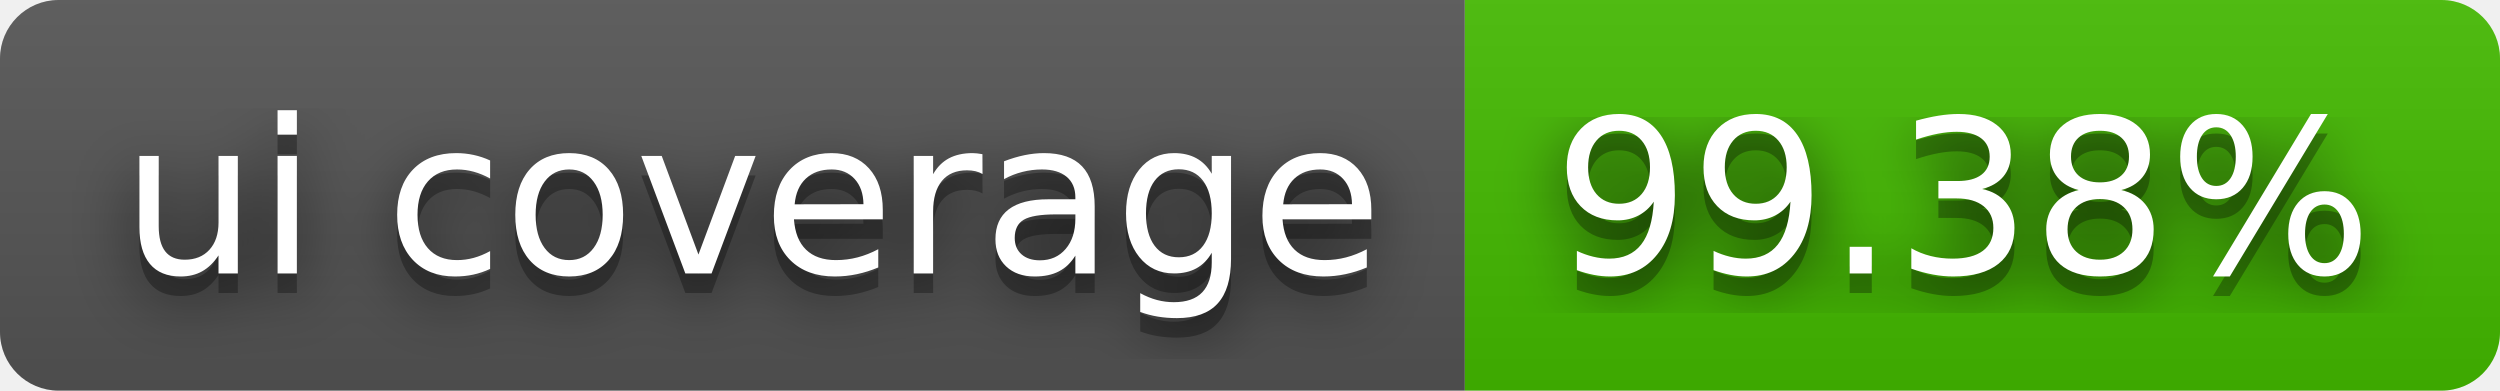
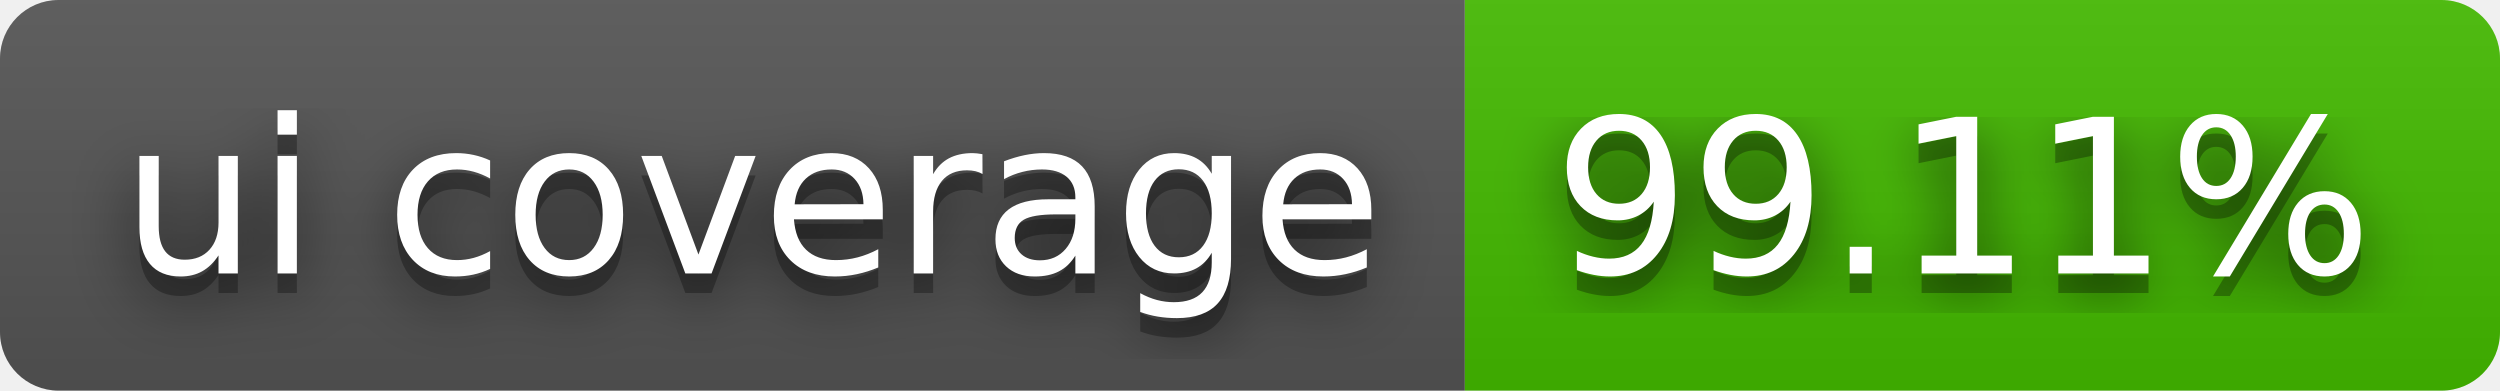
- <svg xmlns="http://www.w3.org/2000/svg" width="128" height="20" role="img" aria-label="ui coverage: 99.38%">
+ <svg xmlns="http://www.w3.org/2000/svg" width="128" height="20" role="img" aria-label="ui coverage: 99.11%">
  <filter id="blur">
    <feGaussianBlur stdDeviation="16" />
  </filter>
  <linearGradient id="s" x2="0" y2="100%">
    <stop offset="0" stop-color="#bbb" stop-opacity=".1" />
    <stop offset="1" stop-opacity=".1" />
  </linearGradient>
  <clipPath id="r">
    <rect width="128" height="20" rx="3" />
  </clipPath>
  <g clip-path="url(#r)">
    <rect width="75" height="20" fill="#555" />
    <rect x="75" width="53" height="20" fill="#4b0" />
    <rect width="128" height="20" fill="url(#s)" />
  </g>
  <g fill="#fff" text-anchor="middle" font-family="Verdana,Geneva,DejaVu Sans,sans-serif" text-rendering="geometricPrecision" font-size="110">
    <g transform="scale(.1)">
      <g aria-hidden="true" fill="#010101">
        <text x="385" y="150" fill-opacity=".8" filter="url(#blur)" textLength="650">ui coverage</text>
        <text x="385" y="150" fill-opacity=".3" textLength="650">ui coverage</text>
      </g>
      <text x="385" y="140" textLength="650">ui coverage</text>
    </g>
    <g transform="scale(.1)">
      <g aria-hidden="true" fill="#010101">
-         <text x="1005" y="150" fill-opacity=".8" filter="url(#blur)" textLength="430">99.38%</text>
-         <text x="1005" y="150" fill-opacity=".3" textLength="430">99.38%</text>
+         <text x="1005" y="150" fill-opacity=".8" filter="url(#blur)" textLength="430">99.11%</text>
+         <text x="1005" y="150" fill-opacity=".3" textLength="430">99.11%</text>
      </g>
-       <text x="1005" y="140" textLength="430">99.38%</text>
+       <text x="1005" y="140" textLength="430">99.11%</text>
    </g>
  </g>
</svg>
